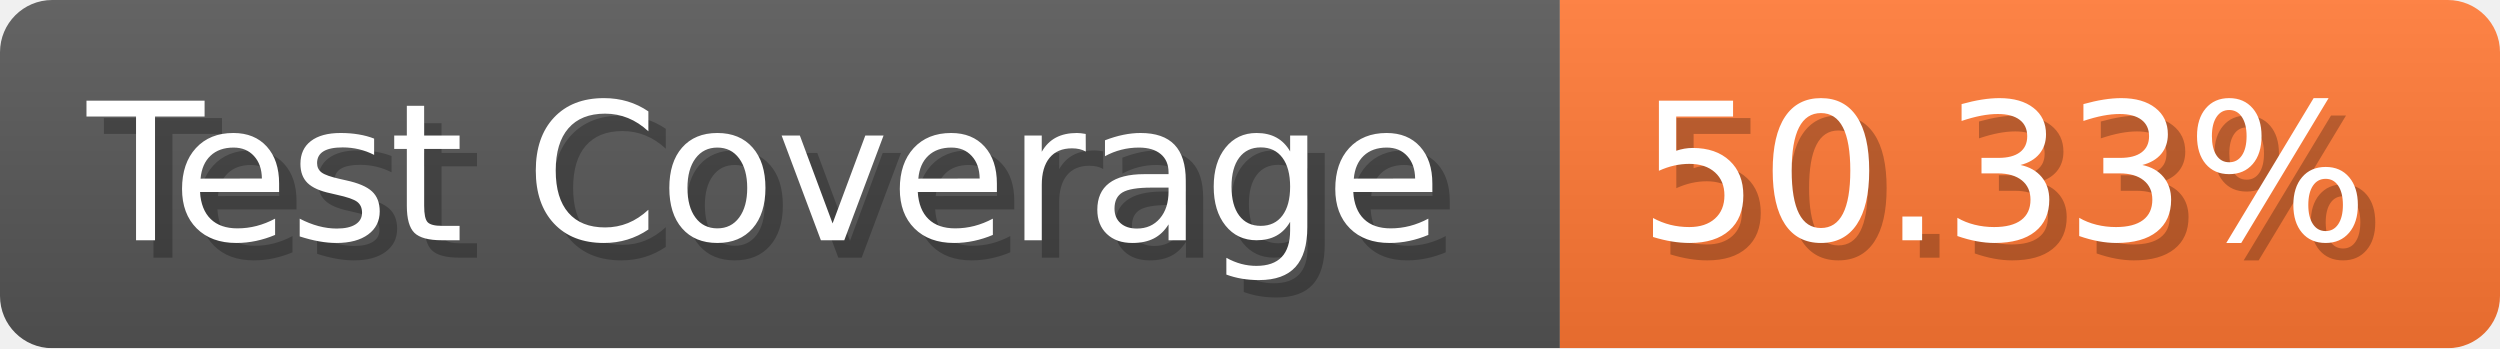
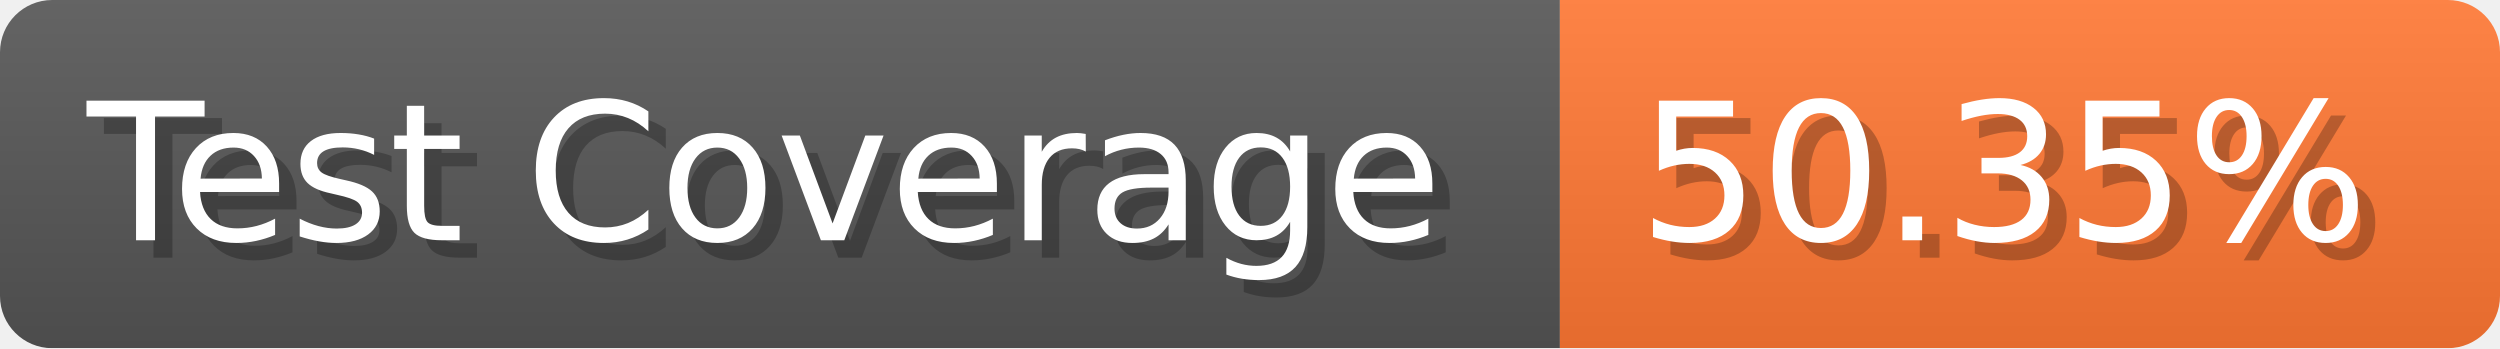
- <svg xmlns="http://www.w3.org/2000/svg" width="143.6" height="20" viewBox="0 0 1436 200" role="img" aria-label="Test Coverage: 50.33%">
+ <svg xmlns="http://www.w3.org/2000/svg" width="143.6" height="20" viewBox="0 0 1436 200" role="img" aria-label="Test Coverage: 50.35%">
  <linearGradient id="a" x2="0" y2="100%">
    <stop offset="0" stop-opacity=".1" stop-color="#EEE" />
    <stop offset="1" stop-opacity=".1" />
  </linearGradient>
  <mask id="m">
    <rect width="1436" height="200" rx="30" fill="#FFF" />
  </mask>
  <g mask="url(#m)">
    <rect width="896" height="200" fill="#555" />
    <rect width="540" height="200" fill="#F73" x="896" />
    <rect width="1436" height="200" fill="url(#a)" />
  </g>
  <g aria-hidden="true" fill="#fff" text-anchor="start" font-family="Verdana,DejaVu Sans,sans-serif" font-size="110">
    <text x="60" y="148" textLength="796" fill="#000" opacity="0.25">Test Coverage</text>
    <text x="50" y="138" textLength="796">Test Coverage</text>
-     <text x="951" y="148" textLength="440" fill="#000" opacity="0.25">50.33%</text>
-     <text x="941" y="138" textLength="440">50.33%</text>
+     <text x="951" y="148" textLength="440" fill="#000" opacity="0.25">50.35%</text>
+     <text x="941" y="138" textLength="440">50.35%</text>
  </g>
</svg>
